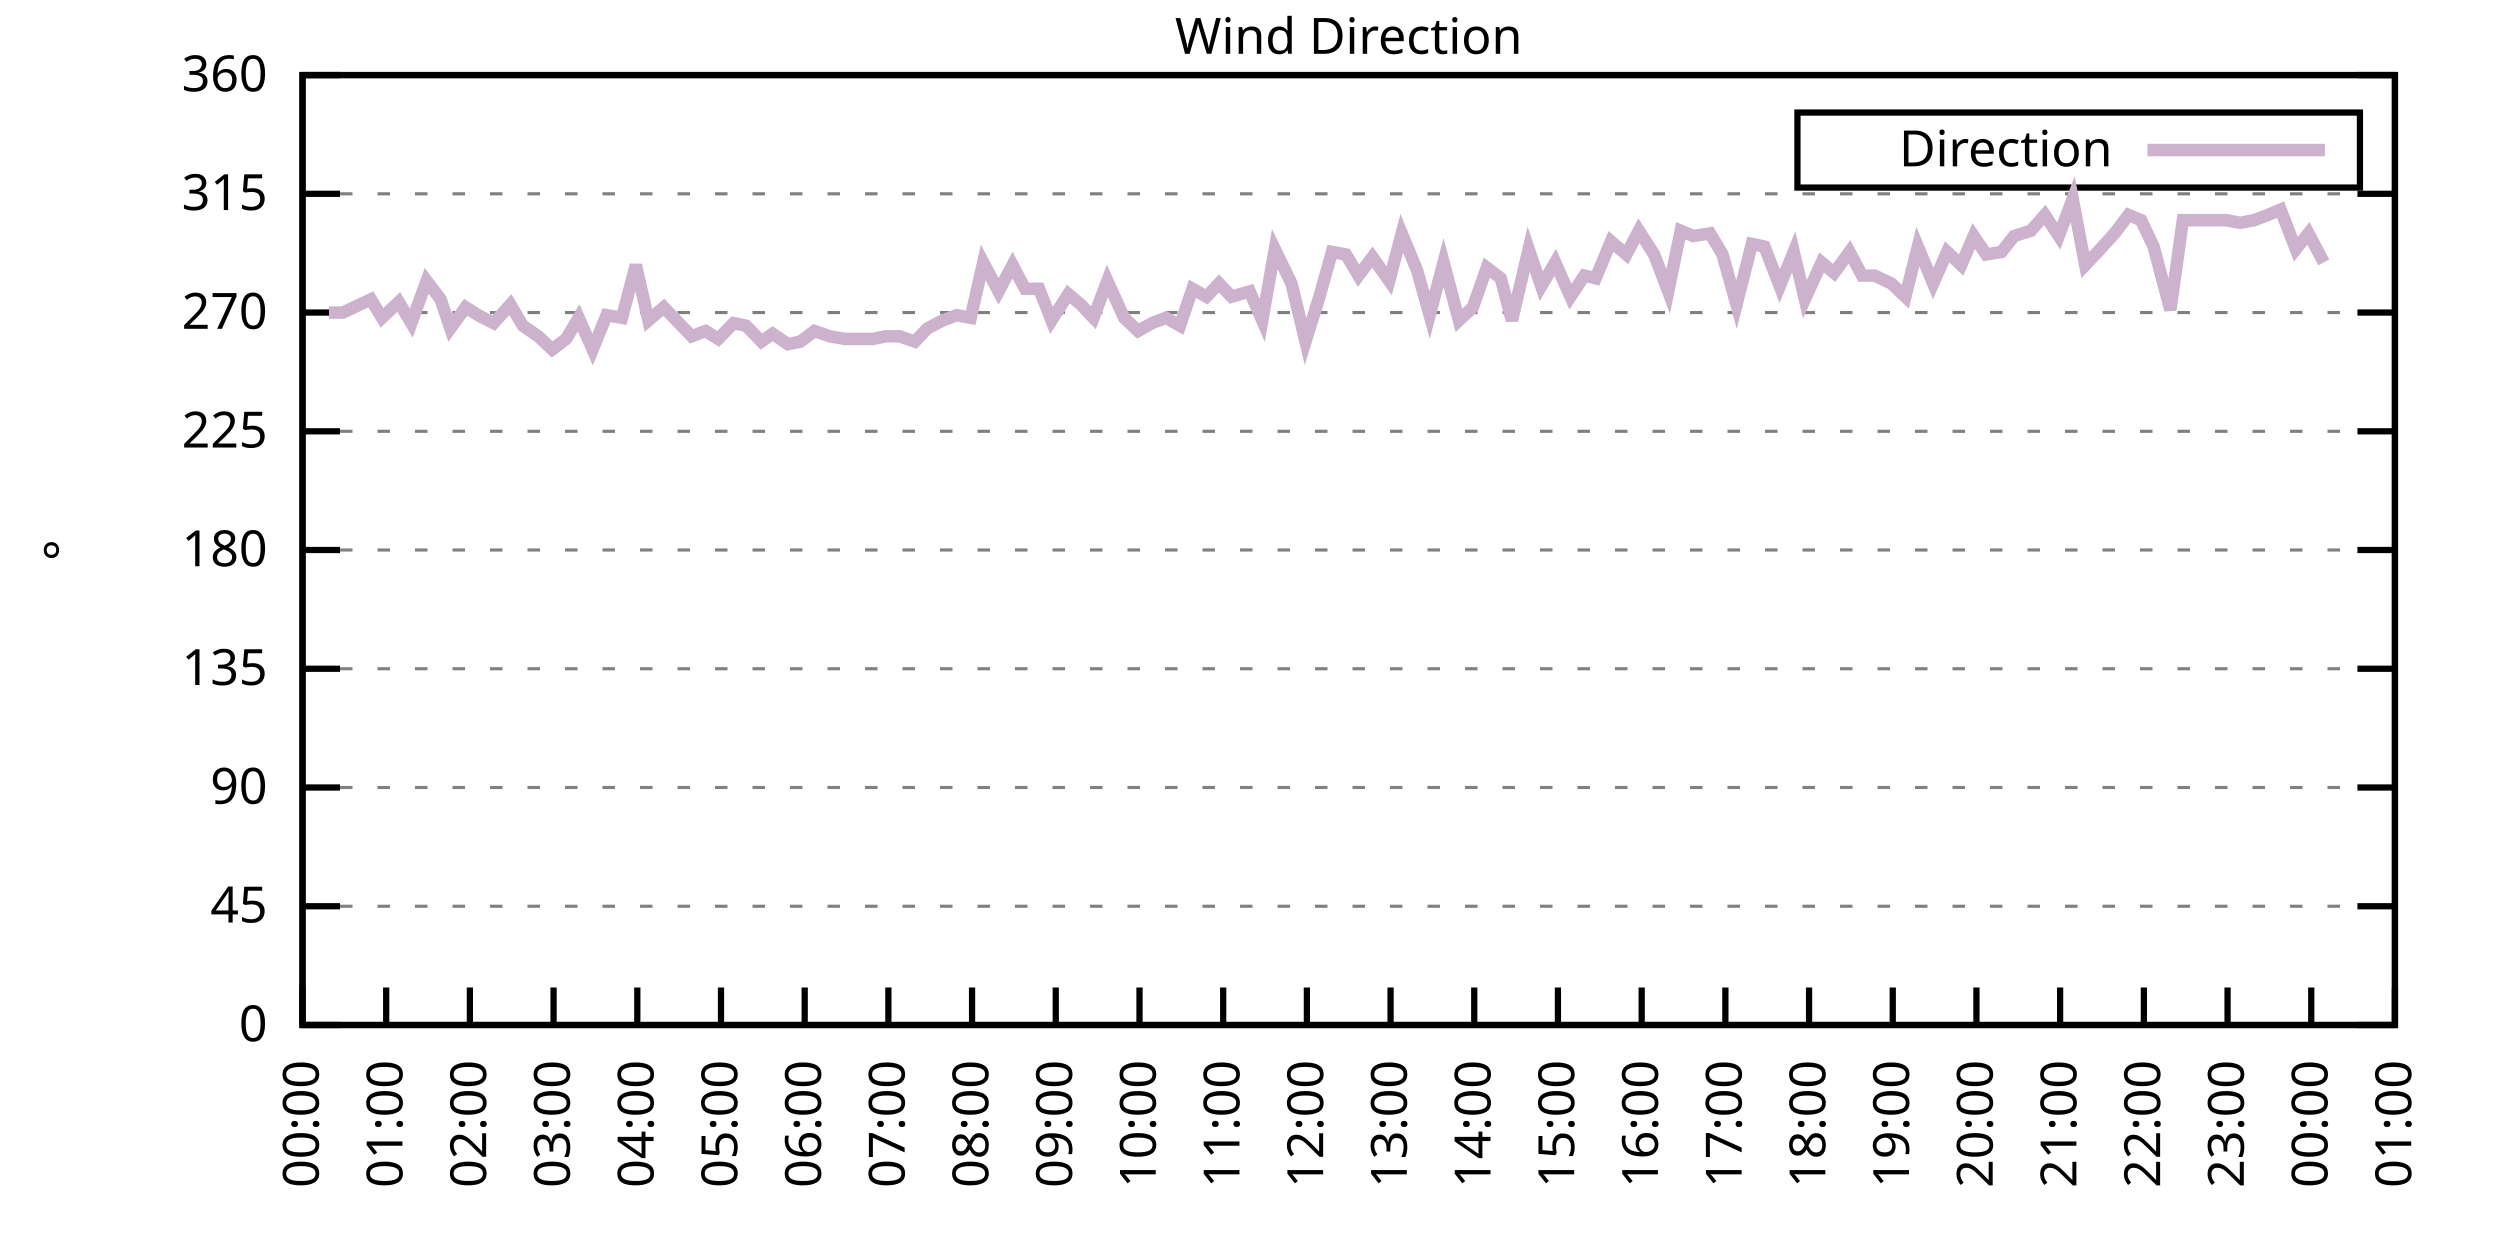
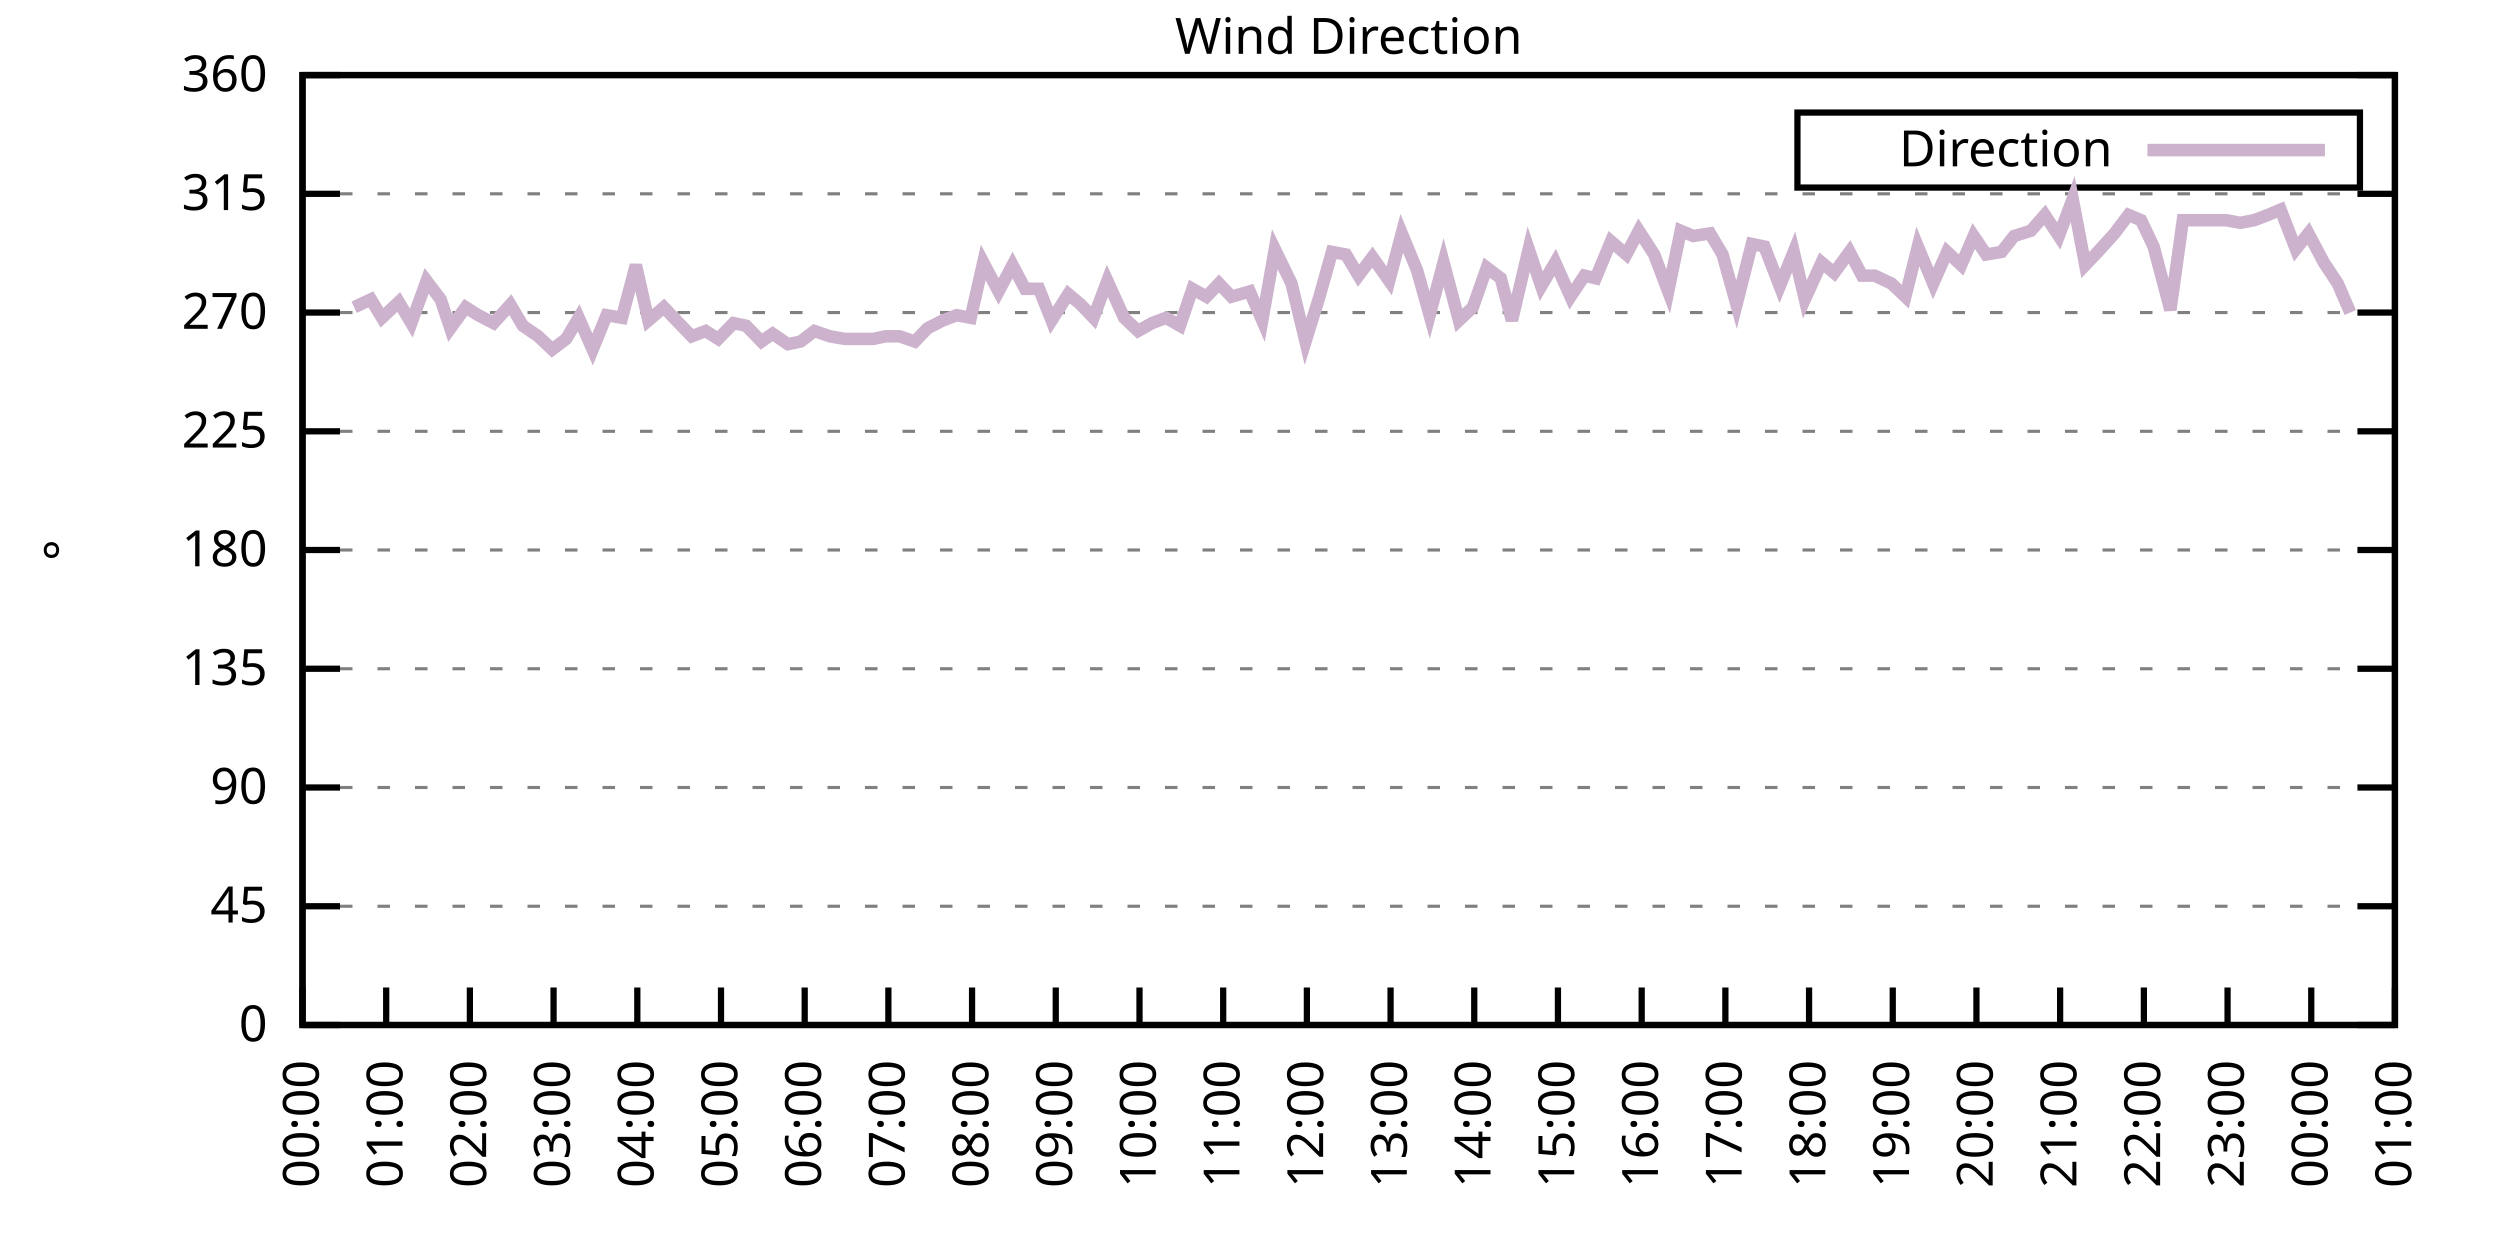
<svg xmlns="http://www.w3.org/2000/svg" xmlns:xlink="http://www.w3.org/1999/xlink" width="400" height="200" viewBox="0 0 400 200">
  <g id="gnuplot_canvas">
    <rect x="0" y="0" width="400" height="200" fill="none" />
    <defs>
      <circle id="gpDot" r="0.5" stroke-width="0.5" stroke="currentColor" />
      <path id="gpPt0" stroke-width="0.333" stroke="currentColor" d="M-1,0 h2 M0,-1 v2" />
      <path id="gpPt1" stroke-width="0.333" stroke="currentColor" d="M-1,-1 L1,1 M1,-1 L-1,1" />
      <path id="gpPt2" stroke-width="0.333" stroke="currentColor" d="M-1,0 L1,0 M0,-1 L0,1 M-1,-1 L1,1 M-1,1 L1,-1" />
      <rect id="gpPt3" stroke-width="0.333" stroke="currentColor" x="-1" y="-1" width="2" height="2" />
      <rect id="gpPt4" stroke-width="0.333" stroke="currentColor" fill="currentColor" x="-1" y="-1" width="2" height="2" />
      <circle id="gpPt5" stroke-width="0.333" stroke="currentColor" cx="0" cy="0" r="1" />
      <use xlink:href="#gpPt5" id="gpPt6" fill="currentColor" stroke="none" />
      <path id="gpPt7" stroke-width="0.333" stroke="currentColor" d="M0,-1.33 L-1.33,0.67 L1.33,0.67 z" />
      <use xlink:href="#gpPt7" id="gpPt8" fill="currentColor" stroke="none" />
      <use xlink:href="#gpPt7" id="gpPt9" stroke="currentColor" transform="rotate(180)" />
      <use xlink:href="#gpPt9" id="gpPt10" fill="currentColor" stroke="none" />
      <use xlink:href="#gpPt3" id="gpPt11" stroke="currentColor" transform="rotate(45)" />
      <use xlink:href="#gpPt11" id="gpPt12" fill="currentColor" stroke="none" />
      <path id="gpPt13" stroke-width="0.333" stroke="currentColor" d="M0,1.330 L1.265,0.411 L0.782,-1.067 L-0.782,-1.076 L-1.265,0.411 z" />
      <use xlink:href="#gpPt13" id="gpPt14" fill="currentColor" stroke="none" />
      <filter id="textbox" filterUnits="objectBoundingBox" x="0" y="0" height="1" width="1">
        <feFlood flood-color="white" flood-opacity="1" result="bgnd" />
        <feComposite in="SourceGraphic" in2="bgnd" operator="atop" />
      </filter>
      <filter id="greybox" filterUnits="objectBoundingBox" x="0" y="0" height="1" width="1">
        <feFlood flood-color="lightgrey" flood-opacity="1" result="grey" />
        <feComposite in="SourceGraphic" in2="grey" operator="atop" />
      </filter>
    </defs>
    <g fill="none" color="white" stroke="currentColor" stroke-width="1.00" stroke-linecap="butt" stroke-linejoin="miter">
</g>
    <g fill="none" color="black" stroke="currentColor" stroke-width="1.00" stroke-linecap="butt" stroke-linejoin="miter">
      <g stroke="none" shape-rendering="crispEdges">
        <polygon fill="rgb(255, 255, 255)" points="48.40,164.00 383.18,164.00 383.18,12.02 48.40,12.02 " />
      </g>
    </g>
    <g fill="none" color="black" stroke="currentColor" stroke-width="1.00" stroke-linecap="butt" stroke-linejoin="miter">
</g>
    <g fill="none" color="black" stroke="black" stroke-width="0.50" stroke-linecap="butt" stroke-linejoin="miter">
</g>
    <g fill="none" color="gray" stroke="currentColor" stroke-width="0.50" stroke-linecap="butt" stroke-linejoin="miter">
      <path stroke="gray" stroke-dasharray="2,4" class="gridline" d="M48.40,164.00 L383.19,164.00  " />
    </g>
    <g fill="none" color="gray" stroke="gray" stroke-width="1.00" stroke-linecap="butt" stroke-linejoin="miter">
</g>
    <g fill="none" color="black" stroke="currentColor" stroke-width="1.00" stroke-linecap="butt" stroke-linejoin="miter">
      <path stroke="black" d="M48.40,164.00 L54.40,164.00 M383.19,164.00 L377.19,164.00  " />
      <g transform="translate(42.80,166.60)" stroke="none" fill="black" font-family="Sans" font-size="8.00" text-anchor="end">
        <text>
          <tspan font-family="Sans"> 0</tspan>
        </text>
      </g>
    </g>
    <g fill="none" color="black" stroke="currentColor" stroke-width="1.00" stroke-linecap="butt" stroke-linejoin="miter">
</g>
    <g fill="none" color="black" stroke="black" stroke-width="0.50" stroke-linecap="butt" stroke-linejoin="miter">
</g>
    <g fill="none" color="gray" stroke="currentColor" stroke-width="0.50" stroke-linecap="butt" stroke-linejoin="miter">
      <path stroke="gray" stroke-dasharray="2,4" class="gridline" d="M48.40,145.00 L383.19,145.00  " />
    </g>
    <g fill="none" color="gray" stroke="gray" stroke-width="1.00" stroke-linecap="butt" stroke-linejoin="miter">
</g>
    <g fill="none" color="black" stroke="currentColor" stroke-width="1.00" stroke-linecap="butt" stroke-linejoin="miter">
      <path stroke="black" d="M48.40,145.00 L54.40,145.00 M383.19,145.00 L377.19,145.00  " />
      <g transform="translate(42.80,147.60)" stroke="none" fill="black" font-family="Sans" font-size="8.00" text-anchor="end">
        <text>
          <tspan font-family="Sans"> 45</tspan>
        </text>
      </g>
    </g>
    <g fill="none" color="black" stroke="currentColor" stroke-width="1.00" stroke-linecap="butt" stroke-linejoin="miter">
</g>
    <g fill="none" color="black" stroke="black" stroke-width="0.50" stroke-linecap="butt" stroke-linejoin="miter">
</g>
    <g fill="none" color="gray" stroke="currentColor" stroke-width="0.50" stroke-linecap="butt" stroke-linejoin="miter">
      <path stroke="gray" stroke-dasharray="2,4" class="gridline" d="M48.40,126.00 L383.19,126.00  " />
    </g>
    <g fill="none" color="gray" stroke="gray" stroke-width="1.00" stroke-linecap="butt" stroke-linejoin="miter">
</g>
    <g fill="none" color="black" stroke="currentColor" stroke-width="1.00" stroke-linecap="butt" stroke-linejoin="miter">
      <path stroke="black" d="M48.40,126.00 L54.40,126.00 M383.19,126.00 L377.19,126.00  " />
      <g transform="translate(42.80,128.60)" stroke="none" fill="black" font-family="Sans" font-size="8.00" text-anchor="end">
        <text>
          <tspan font-family="Sans"> 90</tspan>
        </text>
      </g>
    </g>
    <g fill="none" color="black" stroke="currentColor" stroke-width="1.00" stroke-linecap="butt" stroke-linejoin="miter">
</g>
    <g fill="none" color="black" stroke="black" stroke-width="0.50" stroke-linecap="butt" stroke-linejoin="miter">
</g>
    <g fill="none" color="gray" stroke="currentColor" stroke-width="0.50" stroke-linecap="butt" stroke-linejoin="miter">
      <path stroke="gray" stroke-dasharray="2,4" class="gridline" d="M48.40,107.00 L383.19,107.00  " />
    </g>
    <g fill="none" color="gray" stroke="gray" stroke-width="1.00" stroke-linecap="butt" stroke-linejoin="miter">
</g>
    <g fill="none" color="black" stroke="currentColor" stroke-width="1.00" stroke-linecap="butt" stroke-linejoin="miter">
      <path stroke="black" d="M48.40,107.00 L54.40,107.00 M383.19,107.00 L377.19,107.00  " />
      <g transform="translate(42.80,109.60)" stroke="none" fill="black" font-family="Sans" font-size="8.00" text-anchor="end">
        <text>
          <tspan font-family="Sans"> 135</tspan>
        </text>
      </g>
    </g>
    <g fill="none" color="black" stroke="currentColor" stroke-width="1.00" stroke-linecap="butt" stroke-linejoin="miter">
</g>
    <g fill="none" color="black" stroke="black" stroke-width="0.50" stroke-linecap="butt" stroke-linejoin="miter">
</g>
    <g fill="none" color="gray" stroke="currentColor" stroke-width="0.50" stroke-linecap="butt" stroke-linejoin="miter">
      <path stroke="gray" stroke-dasharray="2,4" class="gridline" d="M48.40,88.00 L383.19,88.00  " />
    </g>
    <g fill="none" color="gray" stroke="gray" stroke-width="1.00" stroke-linecap="butt" stroke-linejoin="miter">
</g>
    <g fill="none" color="black" stroke="currentColor" stroke-width="1.00" stroke-linecap="butt" stroke-linejoin="miter">
      <path stroke="black" d="M48.40,88.00 L54.40,88.00 M383.19,88.00 L377.19,88.00  " />
      <g transform="translate(42.80,90.60)" stroke="none" fill="black" font-family="Sans" font-size="8.00" text-anchor="end">
        <text>
          <tspan font-family="Sans"> 180</tspan>
        </text>
      </g>
    </g>
    <g fill="none" color="black" stroke="currentColor" stroke-width="1.00" stroke-linecap="butt" stroke-linejoin="miter">
</g>
    <g fill="none" color="black" stroke="black" stroke-width="0.50" stroke-linecap="butt" stroke-linejoin="miter">
</g>
    <g fill="none" color="gray" stroke="currentColor" stroke-width="0.50" stroke-linecap="butt" stroke-linejoin="miter">
      <path stroke="gray" stroke-dasharray="2,4" class="gridline" d="M48.40,69.01 L383.19,69.01  " />
    </g>
    <g fill="none" color="gray" stroke="gray" stroke-width="1.00" stroke-linecap="butt" stroke-linejoin="miter">
</g>
    <g fill="none" color="black" stroke="currentColor" stroke-width="1.00" stroke-linecap="butt" stroke-linejoin="miter">
      <path stroke="black" d="M48.40,69.01 L54.40,69.01 M383.19,69.01 L377.19,69.01  " />
      <g transform="translate(42.80,71.61)" stroke="none" fill="black" font-family="Sans" font-size="8.00" text-anchor="end">
        <text>
          <tspan font-family="Sans"> 225</tspan>
        </text>
      </g>
    </g>
    <g fill="none" color="black" stroke="currentColor" stroke-width="1.00" stroke-linecap="butt" stroke-linejoin="miter">
</g>
    <g fill="none" color="black" stroke="black" stroke-width="0.50" stroke-linecap="butt" stroke-linejoin="miter">
</g>
    <g fill="none" color="gray" stroke="currentColor" stroke-width="0.50" stroke-linecap="butt" stroke-linejoin="miter">
      <path stroke="gray" stroke-dasharray="2,4" class="gridline" d="M48.40,50.01 L383.19,50.01  " />
    </g>
    <g fill="none" color="gray" stroke="gray" stroke-width="1.00" stroke-linecap="butt" stroke-linejoin="miter">
</g>
    <g fill="none" color="black" stroke="currentColor" stroke-width="1.00" stroke-linecap="butt" stroke-linejoin="miter">
      <path stroke="black" d="M48.40,50.01 L54.40,50.01 M383.19,50.01 L377.19,50.01  " />
      <g transform="translate(42.80,52.61)" stroke="none" fill="black" font-family="Sans" font-size="8.00" text-anchor="end">
        <text>
          <tspan font-family="Sans"> 270</tspan>
        </text>
      </g>
    </g>
    <g fill="none" color="black" stroke="currentColor" stroke-width="1.00" stroke-linecap="butt" stroke-linejoin="miter">
</g>
    <g fill="none" color="black" stroke="black" stroke-width="0.50" stroke-linecap="butt" stroke-linejoin="miter">
</g>
    <g fill="none" color="gray" stroke="currentColor" stroke-width="0.50" stroke-linecap="butt" stroke-linejoin="miter">
      <path stroke="gray" stroke-dasharray="2,4" class="gridline" d="M48.40,31.01 L383.19,31.01  " />
    </g>
    <g fill="none" color="gray" stroke="gray" stroke-width="1.00" stroke-linecap="butt" stroke-linejoin="miter">
</g>
    <g fill="none" color="black" stroke="currentColor" stroke-width="1.00" stroke-linecap="butt" stroke-linejoin="miter">
      <path stroke="black" d="M48.40,31.01 L54.40,31.01 M383.19,31.01 L377.19,31.01  " />
      <g transform="translate(42.80,33.61)" stroke="none" fill="black" font-family="Sans" font-size="8.00" text-anchor="end">
        <text>
          <tspan font-family="Sans"> 315</tspan>
        </text>
      </g>
    </g>
    <g fill="none" color="black" stroke="currentColor" stroke-width="1.00" stroke-linecap="butt" stroke-linejoin="miter">
</g>
    <g fill="none" color="black" stroke="black" stroke-width="0.50" stroke-linecap="butt" stroke-linejoin="miter">
</g>
    <g fill="none" color="gray" stroke="currentColor" stroke-width="0.50" stroke-linecap="butt" stroke-linejoin="miter">
      <path stroke="gray" stroke-dasharray="2,4" class="gridline" d="M48.40,12.01 L383.19,12.01  " />
    </g>
    <g fill="none" color="gray" stroke="gray" stroke-width="1.00" stroke-linecap="butt" stroke-linejoin="miter">
</g>
    <g fill="none" color="black" stroke="currentColor" stroke-width="1.00" stroke-linecap="butt" stroke-linejoin="miter">
      <path stroke="black" d="M48.40,12.01 L54.40,12.01 M383.19,12.01 L377.19,12.01  " />
      <g transform="translate(42.80,14.61)" stroke="none" fill="black" font-family="Sans" font-size="8.00" text-anchor="end">
        <text>
          <tspan font-family="Sans"> 360</tspan>
        </text>
      </g>
    </g>
    <g fill="none" color="black" stroke="currentColor" stroke-width="1.00" stroke-linecap="butt" stroke-linejoin="miter">
      <path stroke="black" d="M48.40,164.00 L48.40,158.00  " />
      <g transform="translate(51.00,169.60) rotate(270.00)" stroke="none" fill="black" font-family="Sans" font-size="8.00" text-anchor="end">
        <text>
          <tspan font-family="Sans">00:00</tspan>
        </text>
      </g>
    </g>
    <g fill="none" color="black" stroke="currentColor" stroke-width="1.00" stroke-linecap="butt" stroke-linejoin="miter">
      <path stroke="black" d="M61.79,164.00 L61.79,158.00  " />
      <g transform="translate(64.39,169.60) rotate(270.00)" stroke="none" fill="black" font-family="Sans" font-size="8.00" text-anchor="end">
        <text>
          <tspan font-family="Sans">01:00</tspan>
        </text>
      </g>
    </g>
    <g fill="none" color="black" stroke="currentColor" stroke-width="1.00" stroke-linecap="butt" stroke-linejoin="miter">
      <path stroke="black" d="M75.18,164.00 L75.18,158.00  " />
      <g transform="translate(77.78,169.60) rotate(270.00)" stroke="none" fill="black" font-family="Sans" font-size="8.00" text-anchor="end">
        <text>
          <tspan font-family="Sans">02:00</tspan>
        </text>
      </g>
    </g>
    <g fill="none" color="black" stroke="currentColor" stroke-width="1.00" stroke-linecap="butt" stroke-linejoin="miter">
      <path stroke="black" d="M88.57,164.00 L88.57,158.00  " />
      <g transform="translate(91.17,169.60) rotate(270.00)" stroke="none" fill="black" font-family="Sans" font-size="8.00" text-anchor="end">
        <text>
          <tspan font-family="Sans">03:00</tspan>
        </text>
      </g>
    </g>
    <g fill="none" color="black" stroke="currentColor" stroke-width="1.00" stroke-linecap="butt" stroke-linejoin="miter">
      <path stroke="black" d="M101.97,164.00 L101.97,158.00  " />
      <g transform="translate(104.57,169.60) rotate(270.00)" stroke="none" fill="black" font-family="Sans" font-size="8.00" text-anchor="end">
        <text>
          <tspan font-family="Sans">04:00</tspan>
        </text>
      </g>
    </g>
    <g fill="none" color="black" stroke="currentColor" stroke-width="1.00" stroke-linecap="butt" stroke-linejoin="miter">
      <path stroke="black" d="M115.36,164.00 L115.36,158.00  " />
      <g transform="translate(117.96,169.60) rotate(270.00)" stroke="none" fill="black" font-family="Sans" font-size="8.00" text-anchor="end">
        <text>
          <tspan font-family="Sans">05:00</tspan>
        </text>
      </g>
    </g>
    <g fill="none" color="black" stroke="currentColor" stroke-width="1.00" stroke-linecap="butt" stroke-linejoin="miter">
      <path stroke="black" d="M128.75,164.00 L128.75,158.00  " />
      <g transform="translate(131.35,169.60) rotate(270.00)" stroke="none" fill="black" font-family="Sans" font-size="8.00" text-anchor="end">
        <text>
          <tspan font-family="Sans">06:00</tspan>
        </text>
      </g>
    </g>
    <g fill="none" color="black" stroke="currentColor" stroke-width="1.00" stroke-linecap="butt" stroke-linejoin="miter">
      <path stroke="black" d="M142.14,164.00 L142.14,158.00  " />
      <g transform="translate(144.74,169.60) rotate(270.00)" stroke="none" fill="black" font-family="Sans" font-size="8.00" text-anchor="end">
        <text>
          <tspan font-family="Sans">07:00</tspan>
        </text>
      </g>
    </g>
    <g fill="none" color="black" stroke="currentColor" stroke-width="1.00" stroke-linecap="butt" stroke-linejoin="miter">
      <path stroke="black" d="M155.53,164.00 L155.53,158.00  " />
      <g transform="translate(158.13,169.60) rotate(270.00)" stroke="none" fill="black" font-family="Sans" font-size="8.00" text-anchor="end">
        <text>
          <tspan font-family="Sans">08:00</tspan>
        </text>
      </g>
    </g>
    <g fill="none" color="black" stroke="currentColor" stroke-width="1.00" stroke-linecap="butt" stroke-linejoin="miter">
      <path stroke="black" d="M168.92,164.00 L168.92,158.00  " />
      <g transform="translate(171.52,169.60) rotate(270.00)" stroke="none" fill="black" font-family="Sans" font-size="8.00" text-anchor="end">
        <text>
          <tspan font-family="Sans">09:00</tspan>
        </text>
      </g>
    </g>
    <g fill="none" color="black" stroke="currentColor" stroke-width="1.00" stroke-linecap="butt" stroke-linejoin="miter">
      <path stroke="black" d="M182.32,164.00 L182.32,158.00  " />
      <g transform="translate(184.92,169.60) rotate(270.00)" stroke="none" fill="black" font-family="Sans" font-size="8.00" text-anchor="end">
        <text>
          <tspan font-family="Sans">10:00</tspan>
        </text>
      </g>
    </g>
    <g fill="none" color="black" stroke="currentColor" stroke-width="1.00" stroke-linecap="butt" stroke-linejoin="miter">
      <path stroke="black" d="M195.71,164.00 L195.71,158.00  " />
      <g transform="translate(198.31,169.60) rotate(270.00)" stroke="none" fill="black" font-family="Sans" font-size="8.00" text-anchor="end">
        <text>
          <tspan font-family="Sans">11:00</tspan>
        </text>
      </g>
    </g>
    <g fill="none" color="black" stroke="currentColor" stroke-width="1.00" stroke-linecap="butt" stroke-linejoin="miter">
      <path stroke="black" d="M209.10,164.00 L209.10,158.00  " />
      <g transform="translate(211.70,169.60) rotate(270.00)" stroke="none" fill="black" font-family="Sans" font-size="8.00" text-anchor="end">
        <text>
          <tspan font-family="Sans">12:00</tspan>
        </text>
      </g>
    </g>
    <g fill="none" color="black" stroke="currentColor" stroke-width="1.00" stroke-linecap="butt" stroke-linejoin="miter">
      <path stroke="black" d="M222.49,164.00 L222.49,158.00  " />
      <g transform="translate(225.09,169.60) rotate(270.00)" stroke="none" fill="black" font-family="Sans" font-size="8.00" text-anchor="end">
        <text>
          <tspan font-family="Sans">13:00</tspan>
        </text>
      </g>
    </g>
    <g fill="none" color="black" stroke="currentColor" stroke-width="1.00" stroke-linecap="butt" stroke-linejoin="miter">
      <path stroke="black" d="M235.88,164.00 L235.88,158.00  " />
      <g transform="translate(238.48,169.60) rotate(270.00)" stroke="none" fill="black" font-family="Sans" font-size="8.00" text-anchor="end">
        <text>
          <tspan font-family="Sans">14:00</tspan>
        </text>
      </g>
    </g>
    <g fill="none" color="black" stroke="currentColor" stroke-width="1.00" stroke-linecap="butt" stroke-linejoin="miter">
      <path stroke="black" d="M249.27,164.00 L249.27,158.00  " />
      <g transform="translate(251.87,169.60) rotate(270.00)" stroke="none" fill="black" font-family="Sans" font-size="8.00" text-anchor="end">
        <text>
          <tspan font-family="Sans">15:00</tspan>
        </text>
      </g>
    </g>
    <g fill="none" color="black" stroke="currentColor" stroke-width="1.00" stroke-linecap="butt" stroke-linejoin="miter">
      <path stroke="black" d="M262.67,164.00 L262.67,158.00  " />
      <g transform="translate(265.27,169.60) rotate(270.00)" stroke="none" fill="black" font-family="Sans" font-size="8.00" text-anchor="end">
        <text>
          <tspan font-family="Sans">16:00</tspan>
        </text>
      </g>
    </g>
    <g fill="none" color="black" stroke="currentColor" stroke-width="1.00" stroke-linecap="butt" stroke-linejoin="miter">
      <path stroke="black" d="M276.06,164.00 L276.06,158.00  " />
      <g transform="translate(278.66,169.60) rotate(270.00)" stroke="none" fill="black" font-family="Sans" font-size="8.00" text-anchor="end">
        <text>
          <tspan font-family="Sans">17:00</tspan>
        </text>
      </g>
    </g>
    <g fill="none" color="black" stroke="currentColor" stroke-width="1.00" stroke-linecap="butt" stroke-linejoin="miter">
      <path stroke="black" d="M289.45,164.00 L289.45,158.00  " />
      <g transform="translate(292.05,169.60) rotate(270.00)" stroke="none" fill="black" font-family="Sans" font-size="8.00" text-anchor="end">
        <text>
          <tspan font-family="Sans">18:00</tspan>
        </text>
      </g>
    </g>
    <g fill="none" color="black" stroke="currentColor" stroke-width="1.00" stroke-linecap="butt" stroke-linejoin="miter">
      <path stroke="black" d="M302.84,164.00 L302.84,158.00  " />
      <g transform="translate(305.44,169.60) rotate(270.00)" stroke="none" fill="black" font-family="Sans" font-size="8.00" text-anchor="end">
        <text>
          <tspan font-family="Sans">19:00</tspan>
        </text>
      </g>
    </g>
    <g fill="none" color="black" stroke="currentColor" stroke-width="1.00" stroke-linecap="butt" stroke-linejoin="miter">
      <path stroke="black" d="M316.23,164.00 L316.23,158.00  " />
      <g transform="translate(318.83,169.60) rotate(270.00)" stroke="none" fill="black" font-family="Sans" font-size="8.00" text-anchor="end">
        <text>
          <tspan font-family="Sans">20:00</tspan>
        </text>
      </g>
    </g>
    <g fill="none" color="black" stroke="currentColor" stroke-width="1.00" stroke-linecap="butt" stroke-linejoin="miter">
      <path stroke="black" d="M329.62,164.00 L329.62,158.00  " />
      <g transform="translate(332.22,169.60) rotate(270.00)" stroke="none" fill="black" font-family="Sans" font-size="8.00" text-anchor="end">
        <text>
          <tspan font-family="Sans">21:00</tspan>
        </text>
      </g>
    </g>
    <g fill="none" color="black" stroke="currentColor" stroke-width="1.00" stroke-linecap="butt" stroke-linejoin="miter">
      <path stroke="black" d="M343.02,164.00 L343.02,158.00  " />
      <g transform="translate(345.62,169.60) rotate(270.00)" stroke="none" fill="black" font-family="Sans" font-size="8.00" text-anchor="end">
        <text>
          <tspan font-family="Sans">22:00</tspan>
        </text>
      </g>
    </g>
    <g fill="none" color="black" stroke="currentColor" stroke-width="1.00" stroke-linecap="butt" stroke-linejoin="miter">
      <path stroke="black" d="M356.41,164.00 L356.41,158.00  " />
      <g transform="translate(359.01,169.60) rotate(270.00)" stroke="none" fill="black" font-family="Sans" font-size="8.00" text-anchor="end">
        <text>
          <tspan font-family="Sans">23:00</tspan>
        </text>
      </g>
    </g>
    <g fill="none" color="black" stroke="currentColor" stroke-width="1.00" stroke-linecap="butt" stroke-linejoin="miter">
      <path stroke="black" d="M369.80,164.00 L369.80,158.00  " />
      <g transform="translate(372.40,169.60) rotate(270.00)" stroke="none" fill="black" font-family="Sans" font-size="8.00" text-anchor="end">
        <text>
          <tspan font-family="Sans">00:00</tspan>
        </text>
      </g>
    </g>
    <g fill="none" color="black" stroke="currentColor" stroke-width="1.00" stroke-linecap="butt" stroke-linejoin="miter">
      <path stroke="black" d="M383.19,164.00 L383.19,158.00  " />
      <g transform="translate(385.79,169.60) rotate(270.00)" stroke="none" fill="black" font-family="Sans" font-size="8.00" text-anchor="end">
        <text>
          <tspan font-family="Sans">01:00</tspan>
        </text>
      </g>
    </g>
    <g fill="none" color="black" stroke="currentColor" stroke-width="1.00" stroke-linecap="butt" stroke-linejoin="miter">
</g>
    <g fill="none" color="black" stroke="currentColor" stroke-width="1.00" stroke-linecap="butt" stroke-linejoin="miter">
      <path stroke="black" d="M48.40,12.01 L48.40,164.00 L383.19,164.00 L383.19,12.01 L48.40,12.01 Z  " />
    </g>
    <g fill="none" color="black" stroke="currentColor" stroke-width="1.00" stroke-linecap="butt" stroke-linejoin="miter">
</g>
    <g fill="none" color="black" stroke="currentColor" stroke-width="1.00" stroke-linecap="butt" stroke-linejoin="miter">
      <path stroke="black" d="M287.59,30.01 L287.59,18.01 L377.59,18.01 L377.59,30.01 L287.59,30.01 Z  " />
    </g>
    <g id="Wind_direction_plot_1">
      <g fill="none" color="white" stroke="black" stroke-width="2.00" stroke-linecap="butt" stroke-linejoin="miter">
</g>
      <g fill="none" color="black" stroke="currentColor" stroke-width="2.00" stroke-linecap="butt" stroke-linejoin="miter">
        <g transform="translate(337.99,26.61)" stroke="none" fill="black" font-family="Sans" font-size="8.00" text-anchor="end">
          <text>
            <tspan font-family="Sans">Direction</tspan>
          </text>
        </g>
      </g>
      <g fill="none" color="black" stroke="currentColor" stroke-width="2.00" stroke-linecap="butt" stroke-linejoin="miter">
-         <path stroke="rgb(204, 178, 204)" d="M343.59,24.01 L371.99,24.01 M52.64,50.01 L54.87,50.01 L56.66,49.16 L59.34,47.90 L61.12,50.85 L63.80,48.32   L65.81,51.70 L68.26,44.94 L70.50,47.90 L72.06,52.54 L74.51,49.16 L76.52,50.43 L78.98,51.70 L81.66,48.74   L83.66,52.12 L86.12,53.81 L88.35,55.92 L90.58,54.23 L92.59,50.85 L94.82,55.92 L97.06,50.43 L99.51,50.85   L101.74,42.41 L103.75,51.27 L106.21,49.16 L108.22,51.27 L110.67,53.81 L112.90,52.96 L114.91,54.23 L117.37,51.70   L119.38,52.12 L121.83,54.65 L123.62,53.39 L126.07,55.07 L128.08,54.65 L130.31,52.96 L132.77,53.81 L135.22,54.23   L137.45,54.23 L139.69,54.23 L141.69,53.81 L143.93,53.81 L146.38,54.65 L148.39,52.54 L150.85,51.27 L153.08,50.43   L155.31,50.85 L157.32,41.99 L159.77,46.63 L162.01,42.41 L164.01,46.21 L166.25,46.21 L168.25,51.27 L170.93,47.05   L172.94,48.74 L174.95,50.85 L177.18,44.94 L179.86,50.85 L182.09,52.96 L184.32,51.70 L186.56,50.85 L188.79,52.12   L190.80,46.21 L193.03,47.47 L195.04,45.36 L197.05,47.47 L199.95,46.63 L201.96,51.27 L203.97,39.87 L206.64,45.36   L208.88,54.65 L211.11,47.47 L213.12,40.30 L215.35,40.72 L217.36,44.10 L219.59,41.14 L222.27,44.94 L224.28,37.34   L226.73,43.25 L228.74,50.43 L230.97,41.99 L233.43,51.27 L235.66,49.16 L237.89,42.83 L240.12,44.52 L241.91,51.27   L244.59,39.87 L246.60,45.79 L248.83,41.99 L251.28,47.47 L253.51,44.10 L255.30,44.52 L257.76,38.61 L260.21,40.72   L262.22,36.92 L264.67,40.72 L266.91,46.63 L268.92,36.92 L270.92,37.76 L273.60,37.34 L275.61,40.72 L277.84,48.74   L280.30,39.03 L282.31,39.45 L284.76,45.79 L286.99,40.30 L288.78,47.90 L291.46,41.99 L293.47,43.67 L295.92,40.30   L297.93,44.10 L299.94,44.10 L302.62,45.36 L304.85,47.47 L306.86,39.45 L309.31,45.36 L311.54,40.30 L313.78,42.41   L315.79,37.76 L317.79,40.72 L320.25,40.30 L322.26,37.76 L324.94,36.92 L327.17,34.39 L329.40,37.76 L331.63,31.85   L333.64,42.41 L335.65,40.30 L338.33,37.34 L340.56,34.39 L342.57,35.23 L344.58,39.45 L347.26,49.59 L349.26,35.23   L351.72,35.23 L353.95,35.23 L356.18,35.23 L358.42,35.65 L360.65,35.23 L362.88,34.39 L364.89,33.54 L367.34,39.87   L369.35,37.34 L371.81,41.99  " />
+         <path stroke="rgb(204, 178, 204)" d="M343.59,24.01 L371.99,24.01 M56.66,49.16 L59.34,47.90 L61.12,50.85 L63.80,48.32 L65.81,51.70 L68.26,44.94   L70.50,47.90 L72.06,52.54 L74.51,49.16 L76.52,50.43 L78.98,51.70 L81.66,48.74 L83.66,52.12 L86.12,53.81   L88.35,55.92 L90.58,54.23 L92.59,50.85 L94.82,55.92 L97.06,50.43 L99.51,50.85 L101.74,42.41 L103.75,51.27   L106.21,49.16 L108.22,51.27 L110.67,53.81 L112.90,52.96 L114.91,54.23 L117.37,51.70 L119.38,52.12 L121.83,54.65   L123.62,53.39 L126.07,55.07 L128.08,54.65 L130.31,52.96 L132.77,53.81 L135.22,54.23 L137.45,54.23 L139.69,54.23   L141.69,53.81 L143.93,53.81 L146.38,54.65 L148.39,52.54 L150.85,51.27 L153.08,50.43 L155.31,50.85 L157.32,41.99   L159.77,46.63 L162.01,42.41 L164.01,46.21 L166.25,46.21 L168.25,51.27 L170.93,47.05 L172.94,48.74 L174.95,50.85   L177.18,44.94 L179.86,50.85 L182.09,52.96 L184.32,51.70 L186.56,50.85 L188.79,52.12 L190.80,46.21 L193.03,47.47   L195.04,45.36 L197.05,47.47 L199.95,46.63 L201.96,51.27 L203.97,39.87 L206.64,45.36 L208.88,54.65 L211.11,47.47   L213.12,40.30 L215.35,40.72 L217.36,44.10 L219.59,41.14 L222.27,44.94 L224.28,37.34 L226.73,43.25 L228.74,50.43   L230.97,41.99 L233.43,51.27 L235.66,49.16 L237.89,42.83 L240.12,44.52 L241.91,51.27 L244.59,39.87 L246.60,45.79   L248.83,41.99 L251.28,47.47 L253.51,44.10 L255.30,44.52 L257.76,38.61 L260.21,40.72 L262.22,36.92 L264.67,40.72   L266.91,46.63 L268.92,36.92 L270.92,37.76 L273.60,37.34 L275.61,40.72 L277.84,48.74 L280.30,39.03 L282.31,39.45   L284.76,45.79 L286.99,40.30 L288.78,47.90 L291.46,41.99 L293.47,43.67 L295.92,40.30 L297.93,44.10 L299.94,44.10   L302.62,45.36 L304.85,47.47 L306.86,39.45 L309.31,45.36 L311.54,40.30 L313.78,42.41 L315.79,37.76 L317.79,40.72   L320.25,40.30 L322.26,37.76 L324.94,36.92 L327.17,34.39 L329.40,37.76 L331.63,31.85 L333.64,42.41 L335.65,40.30   L338.33,37.34 L340.56,34.39 L342.57,35.23 L344.58,39.45 L347.26,49.59 L349.26,35.23 L351.72,35.23 L353.95,35.23   L356.18,35.23 L358.42,35.65 L360.65,35.23 L362.88,34.39 L364.89,33.54 L367.34,39.87 L369.35,37.34 L371.81,41.99   L374.04,45.36 L376.05,50.01  " />
      </g>
    </g>
    <g fill="none" color="black" stroke="currentColor" stroke-width="2.00" stroke-linecap="butt" stroke-linejoin="miter">
</g>
    <g fill="none" color="black" stroke="black" stroke-width="1.00" stroke-linecap="butt" stroke-linejoin="miter">
</g>
    <g fill="none" color="black" stroke="currentColor" stroke-width="1.00" stroke-linecap="butt" stroke-linejoin="miter">
      <path stroke="black" d="M48.40,12.01 L48.40,164.00 L383.19,164.00 L383.19,12.01 L48.40,12.01 Z  " />
      <g transform="translate(12.80,88.01) rotate(270.00)" stroke="none" fill="black" font-family="Sans" font-size="8.00" text-anchor="middle">
        <text>
          <tspan font-family="Sans">°</tspan>
        </text>
      </g>
    </g>
    <g fill="none" color="black" stroke="currentColor" stroke-width="1.00" stroke-linecap="butt" stroke-linejoin="miter">
</g>
    <g fill="none" color="black" stroke="currentColor" stroke-width="1.00" stroke-linecap="butt" stroke-linejoin="miter">
      <g transform="translate(215.79,8.61)" stroke="none" fill="black" font-family="Sans" font-size="8.00" text-anchor="middle">
        <text>
          <tspan font-family="Sans">Wind Direction</tspan>
        </text>
      </g>
    </g>
    <g fill="none" color="black" stroke="currentColor" stroke-width="1.00" stroke-linecap="butt" stroke-linejoin="miter">
</g>
  </g>
</svg>
